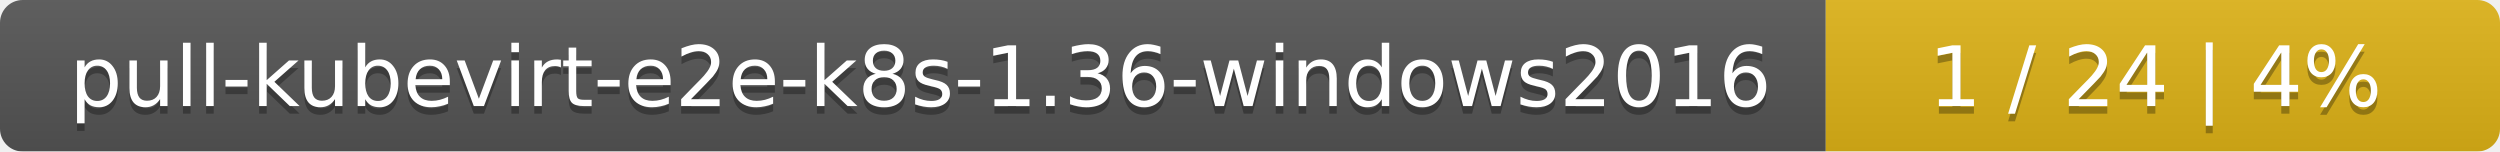
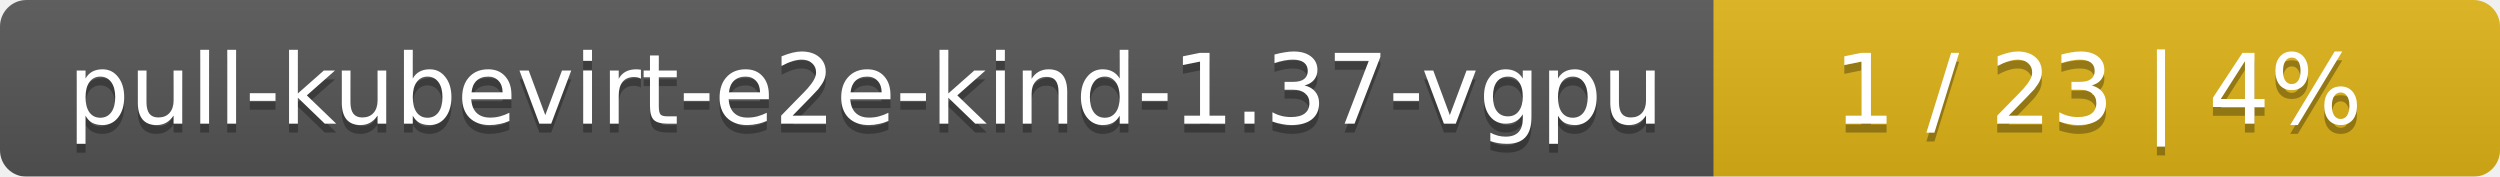
- <svg xmlns="http://www.w3.org/2000/svg" width="330" height="20">
+ <svg xmlns="http://www.w3.org/2000/svg" width="283" height="20">
  <linearGradient id="smooth" x2="0" y2="100%">
    <stop offset="0" stop-color="#bbb" stop-opacity=".1" />
    <stop offset="1" stop-opacity=".1" />
  </linearGradient>
  <mask id="round">
-     <rect width="330" height="20" rx="3" fill="#fff" />
+     <rect width="283" height="20" rx="3" fill="#fff" />
  </mask>
  <g mask="url(#round)">
-     <rect width="241" height="20" fill="#555" />
-     <rect x="241" width="89" height="20" fill="#dfb317" />
-     <rect width="330" height="20" fill="url(#smooth)" />
+     <rect width="194" height="20" fill="#555" />
+     <rect x="194" width="89" height="20" fill="#dfb317" />
+     <rect width="283" height="20" fill="url(#smooth)" />
  </g>
  <g fill="#fff" text-anchor="middle" font-family="DejaVu Sans,Verdana,Geneva,sans-serif" font-size="11">
-     <text x="121.5" y="15" fill="#010101" fill-opacity=".3">pull-kubevirt-e2e-k8s-1.36-windows2016</text>
-     <text x="121.5" y="14">pull-kubevirt-e2e-k8s-1.36-windows2016</text>
-     <text x="284.5" y="15" fill="#010101" fill-opacity=".3">1 / 24    |    4%</text>
-     <text x="284.5" y="14">1 / 24    |    4%</text>
+     <text x="98" y="15" fill="#010101" fill-opacity=".3">pull-kubevirt-e2e-kind-1.37-vgpu</text>
+     <text x="98" y="14">pull-kubevirt-e2e-kind-1.37-vgpu</text>
+     <text x="237.5" y="15" fill="#010101" fill-opacity=".3">1 / 23    |    4%</text>
+     <text x="237.5" y="14">1 / 23    |    4%</text>
  </g>
</svg>
